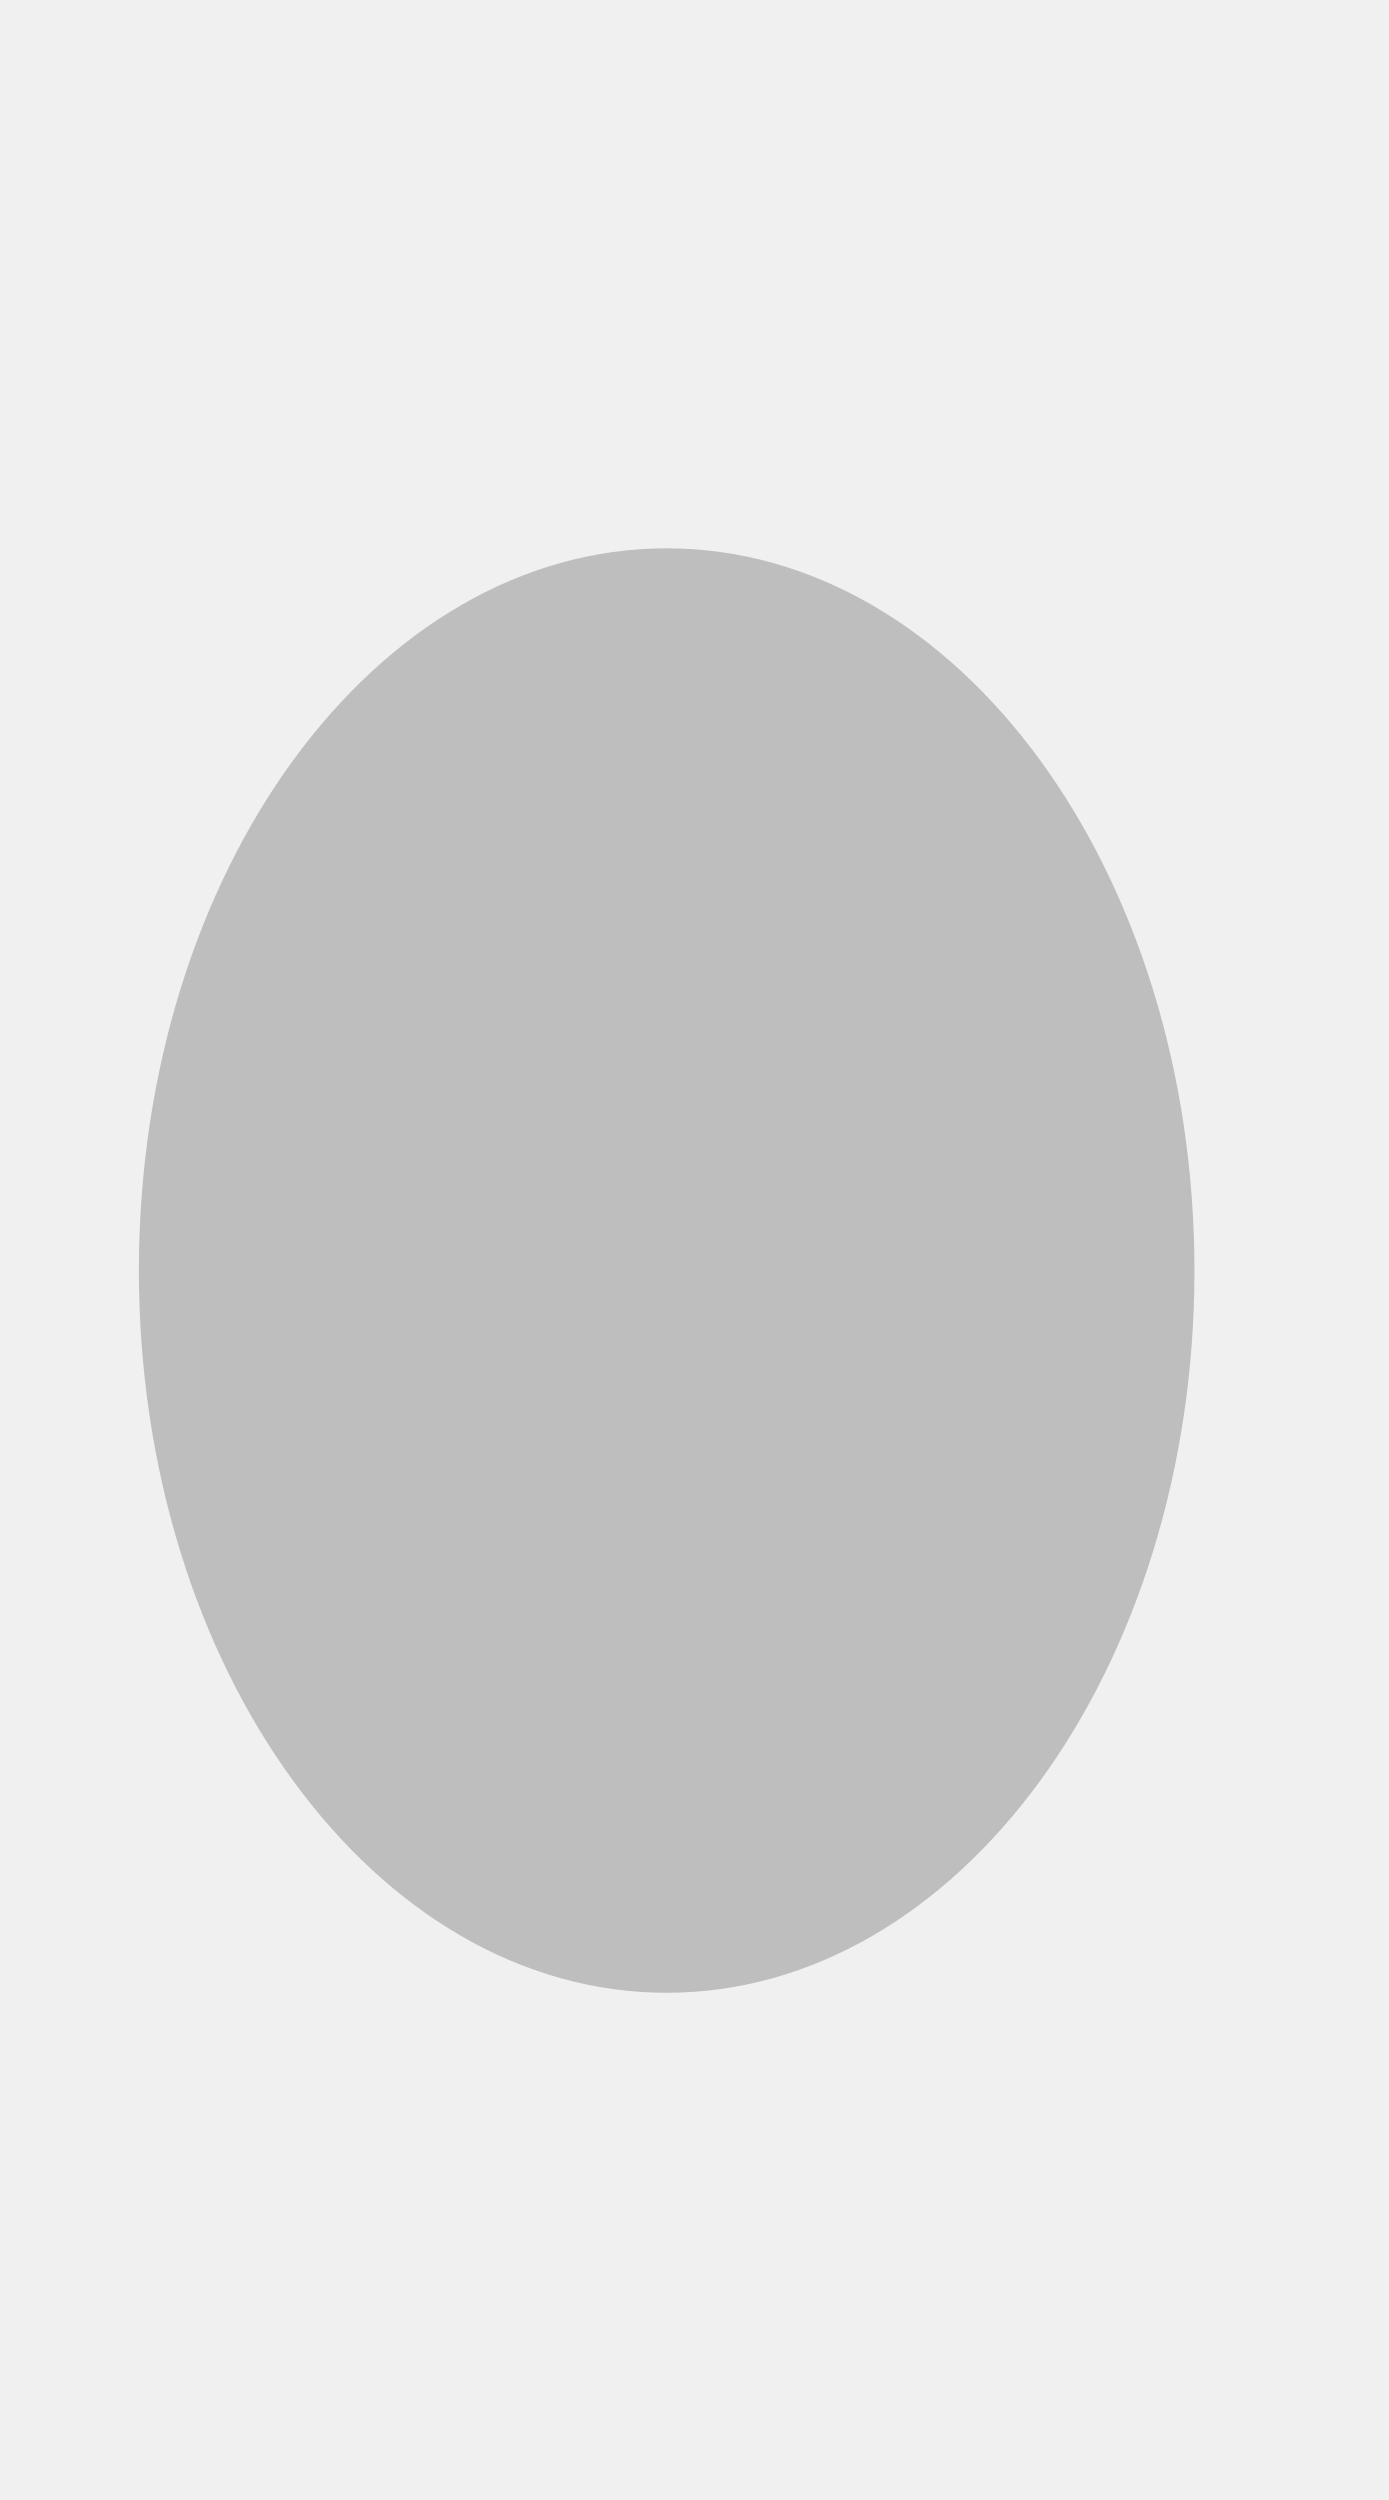
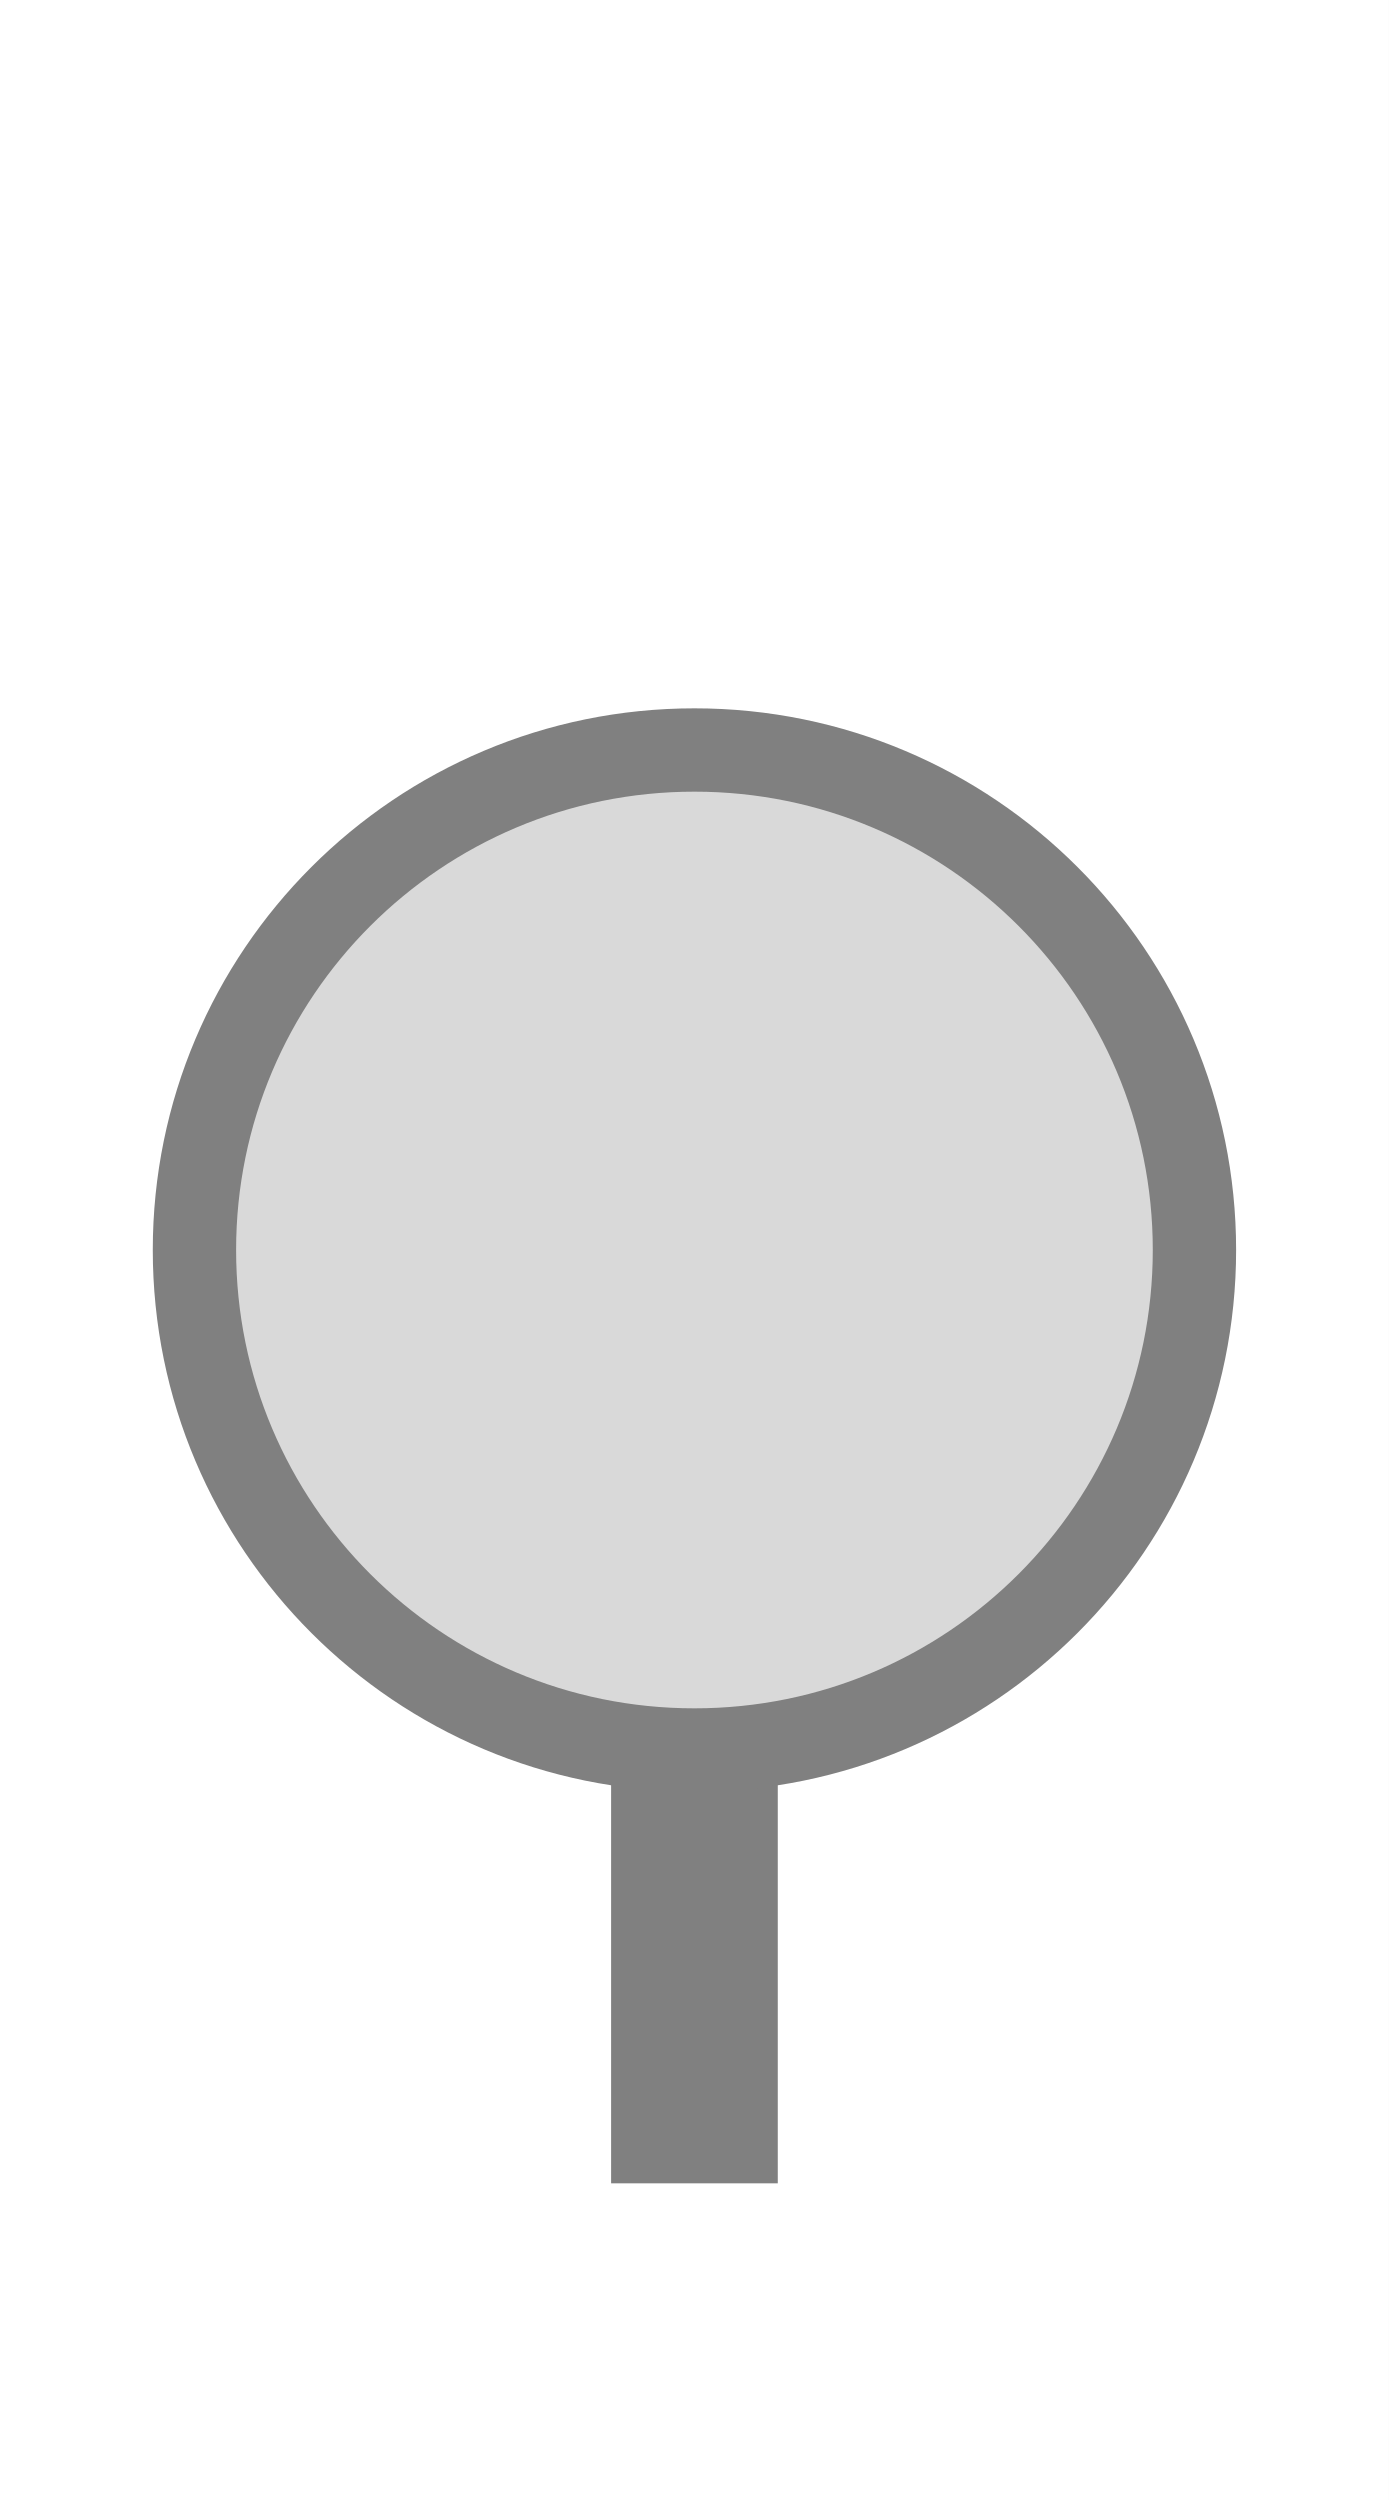
<svg xmlns="http://www.w3.org/2000/svg" width="25" height="45" viewBox="0 0 25 45">
-   <ellipse cx="12.00" cy="22.87" rx="9.50" ry="13.00" fill="#bebebe" />
+   <rect x="0" y="0" width="25" height="45" fill="white" />
+   <rect x="11" y="22.5" width="3" height="16.8" fill="#808080" />
+   <circle cx="12.5" cy="22.5" r="9" fill="#d9d9d9" stroke="#808080" stroke-width="1.5" />
</svg>
